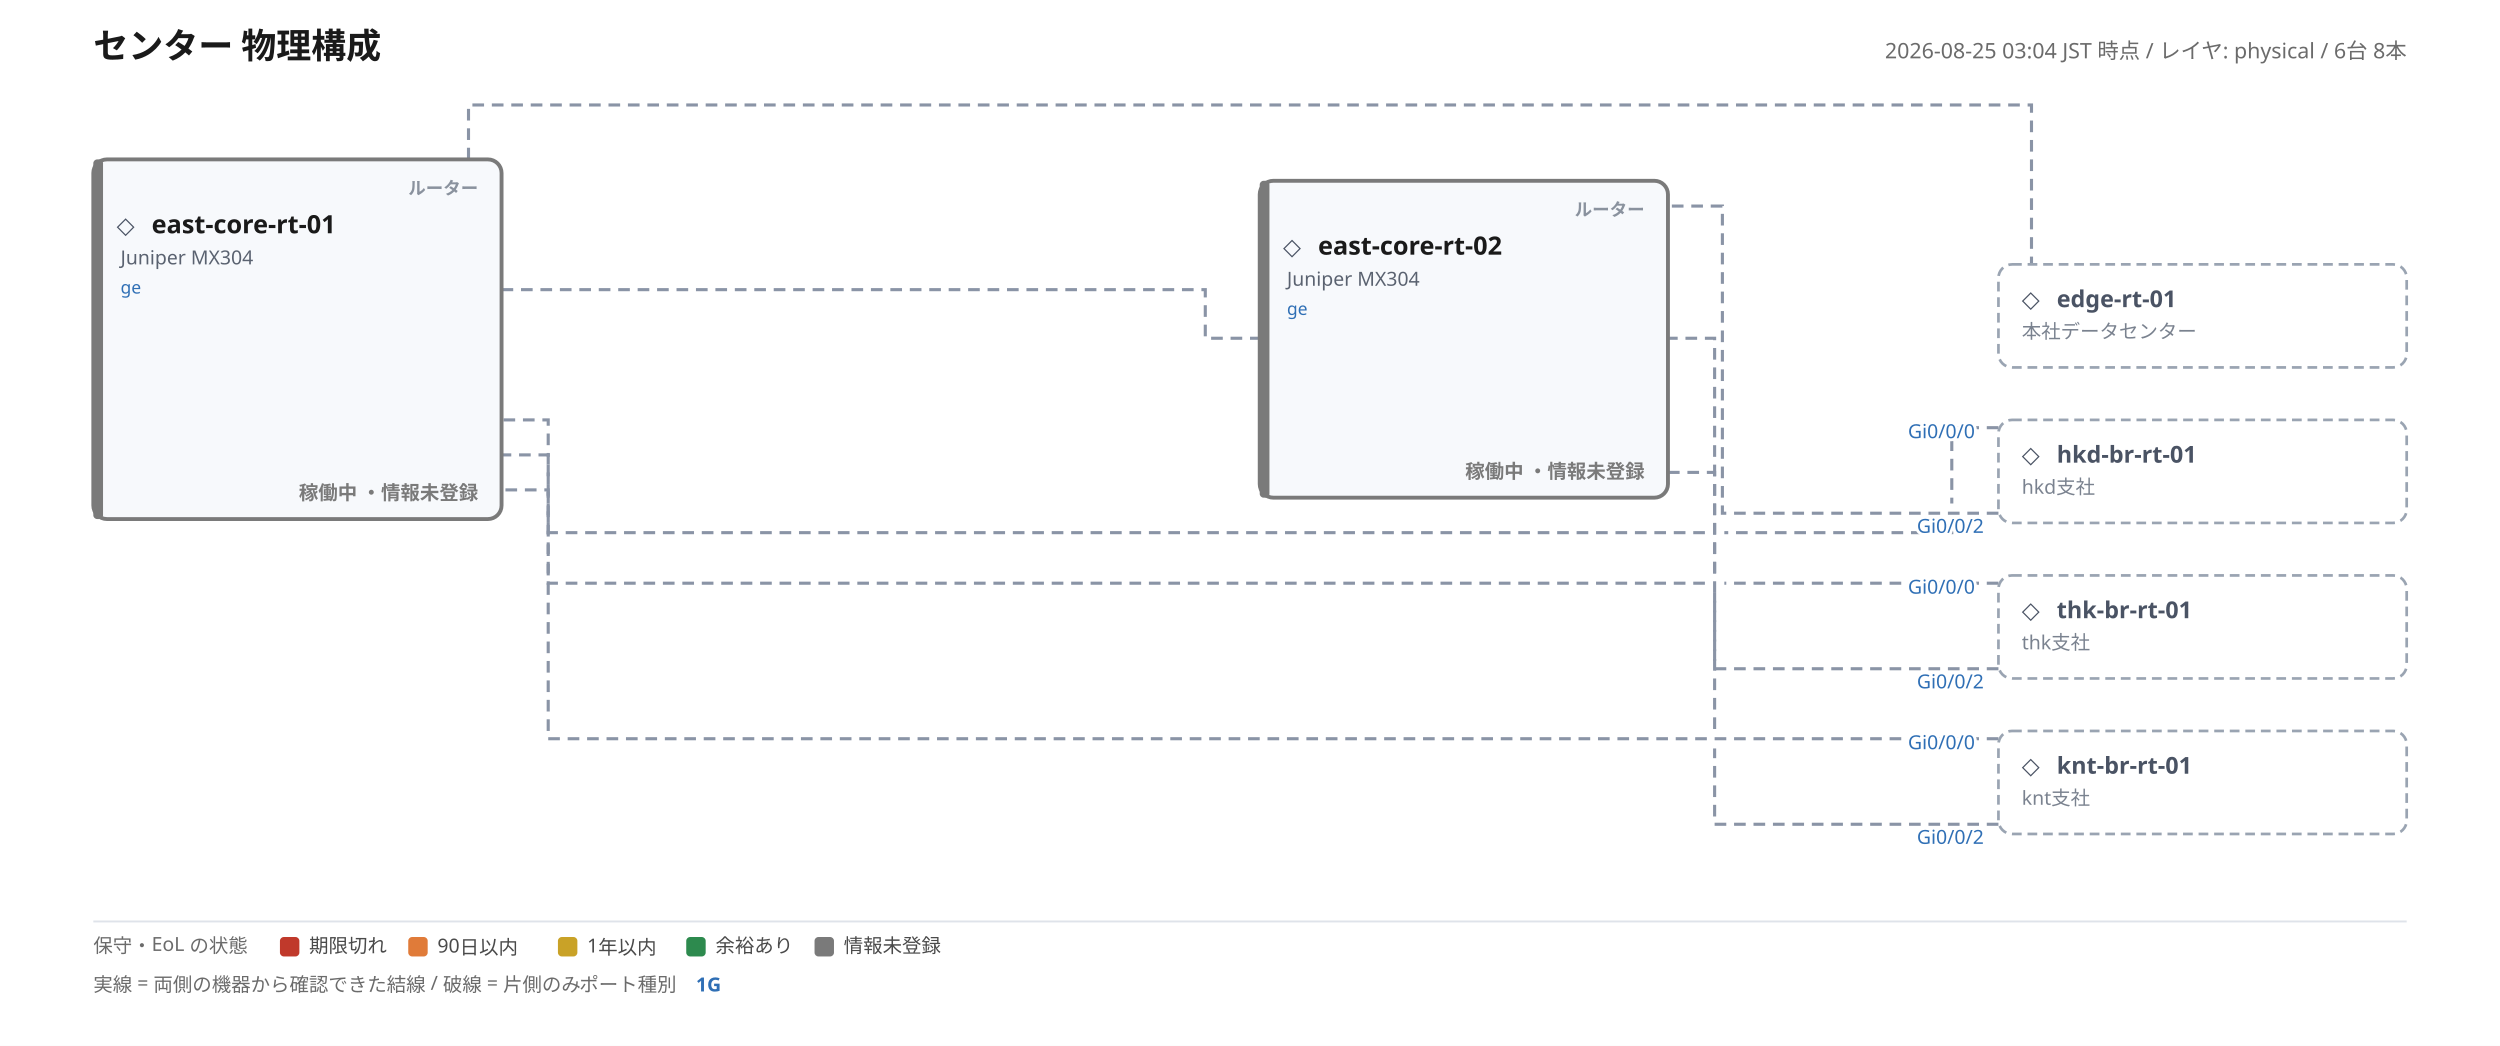
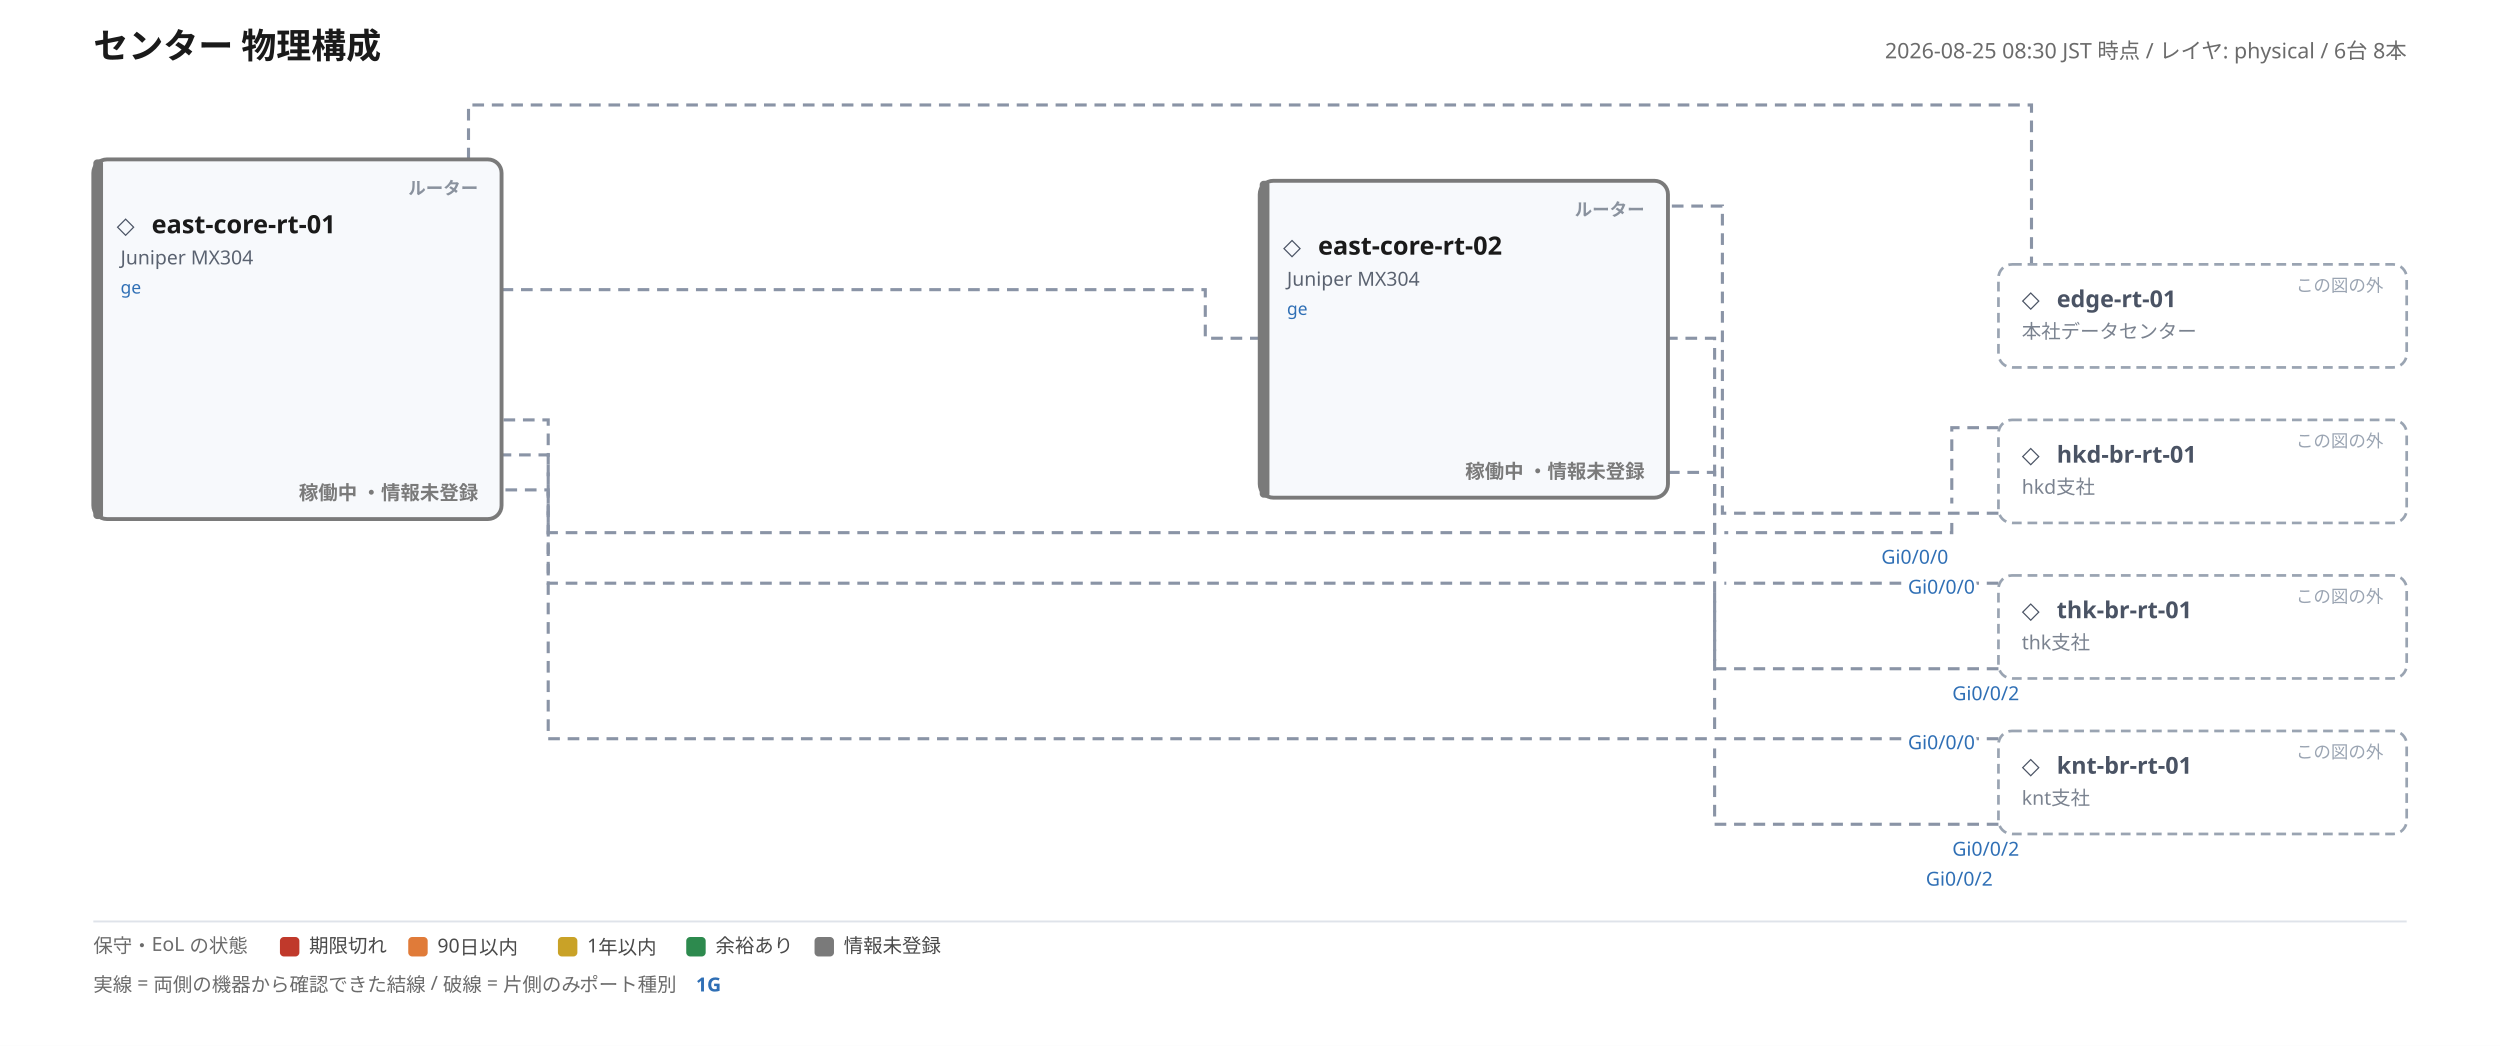
<svg xmlns="http://www.w3.org/2000/svg" width="1286" height="538" viewBox="0 0 1286 538" font-family="'Yu Gothic', 'Hiragino Kaku Gothic ProN', Meiryo, 'Noto Sans JP', sans-serif">
  <rect width="100%" height="100%" fill="#ffffff" />
  <text x="48" y="30" font-size="18" font-weight="700" fill="#1a1a1a">センター 物理構成</text>
-   <text x="1238" y="30" font-size="11" fill="#6b6b6b" text-anchor="end">2026-08-25 03:04 JST 時点 / レイヤ: physical / 6台 8本</text>
+   <text x="1238" y="30" font-size="11" fill="#6b6b6b" text-anchor="end">2026-08-25 08:30 JST 時点 / レイヤ: physical / 6台 8本</text>
  <polyline points="241,82 241,54 1045,54 1045,136" fill="none" stroke="#8a94a6" stroke-width="1.6" stroke-dasharray="6 4" />
-   <text class="port-label" x="240.1" y="64.2" font-size="10" fill="#2f6fb5" text-anchor="start" paint-order="stroke" stroke="#ffffff" stroke-width="3" />
+   <text class="port-label" x="264.0" y="86.9" font-size="10" fill="#2f6fb5" text-anchor="start" paint-order="stroke" stroke="#ffffff" stroke-width="3" />
  <text class="port-label" x="1038.4" y="119.1" font-size="10" fill="#2f6fb5" text-anchor="end" paint-order="stroke" stroke="#ffffff" stroke-width="3" />
  <polyline points="258,149 620,149 620,174 648,174" fill="none" stroke="#8a94a6" stroke-width="1.6" stroke-dasharray="6 4" />
  <text class="port-label" x="270.3" y="154.0" font-size="10" fill="#2f6fb5" text-anchor="start" paint-order="stroke" stroke="#ffffff" stroke-width="3" />
-   <text class="port-label" x="638.0" y="182.5" font-size="10" fill="#2f6fb5" text-anchor="end" paint-order="stroke" stroke="#ffffff" stroke-width="3" />
+   <text class="port-label" x="638.0" y="193.5" font-size="10" fill="#2f6fb5" text-anchor="end" paint-order="stroke" stroke="#ffffff" stroke-width="3" />
  <polyline points="1028,220 1004,220 1004,259" fill="none" stroke="#8a94a6" stroke-width="1.6" stroke-dasharray="6 4" />
  <polyline points="1004,269 1004,274 887,274" fill="none" stroke="#8a94a6" stroke-width="1.6" stroke-dasharray="6 4" />
  <polyline points="877,274 282,274 282,216 258,216" fill="none" stroke="#8a94a6" stroke-width="1.6" stroke-dasharray="6 4" />
-   <text class="port-label" x="1015.9" y="225.4" font-size="10" fill="#2f6fb5" text-anchor="end" paint-order="stroke" stroke="#ffffff" stroke-width="3">Gi0/0/0</text>
-   <text class="port-label" x="263.2" y="227.1" font-size="10" fill="#2f6fb5" text-anchor="start" paint-order="stroke" stroke="#ffffff" stroke-width="3" />
+   <text class="port-label" x="1002.2" y="290.0" font-size="10" fill="#2f6fb5" text-anchor="end" paint-order="stroke" stroke="#ffffff" stroke-width="3">Gi0/0/0</text>
+   <text class="port-label" x="238.9" y="288.5" font-size="10" fill="#2f6fb5" text-anchor="start" paint-order="stroke" stroke="#ffffff" stroke-width="3" />
  <polyline points="1028,264 886,264 886,106 858,106" fill="none" stroke="#8a94a6" stroke-width="1.6" stroke-dasharray="6 4" />
-   <text class="port-label" x="1020.5" y="274.1" font-size="10" fill="#2f6fb5" text-anchor="end" paint-order="stroke" stroke="#ffffff" stroke-width="3">Gi0/0/2</text>
-   <text class="port-label" x="872.4" y="106.8" font-size="10" fill="#2f6fb5" text-anchor="start" paint-order="stroke" stroke="#ffffff" stroke-width="3" />
+   <text class="port-label" x="1038.7" y="360.2" font-size="10" fill="#2f6fb5" text-anchor="end" paint-order="stroke" stroke="#ffffff" stroke-width="3">Gi0/0/2</text>
+   <text class="port-label" x="890.4" y="134.4" font-size="10" fill="#2f6fb5" text-anchor="start" paint-order="stroke" stroke="#ffffff" stroke-width="3" />
  <polyline points="1028,300 887,300" fill="none" stroke="#8a94a6" stroke-width="1.6" stroke-dasharray="6 4" />
  <polyline points="877,300 282,300 282,234 258,234" fill="none" stroke="#8a94a6" stroke-width="1.6" stroke-dasharray="6 4" />
  <text class="port-label" x="1015.9" y="305.4" font-size="10" fill="#2f6fb5" text-anchor="end" paint-order="stroke" stroke="#ffffff" stroke-width="3">Gi0/0/0</text>
-   <text class="port-label" x="261.3" y="245.7" font-size="10" fill="#2f6fb5" text-anchor="start" paint-order="stroke" stroke="#ffffff" stroke-width="3" />
+   <text class="port-label" x="228.6" y="303.1" font-size="10" fill="#2f6fb5" text-anchor="start" paint-order="stroke" stroke="#ffffff" stroke-width="3" />
  <polyline points="1028,344 882,344 882,305" fill="none" stroke="#8a94a6" stroke-width="1.6" stroke-dasharray="6 4" />
  <polyline points="882,295 882,174 858,174" fill="none" stroke="#8a94a6" stroke-width="1.6" stroke-dasharray="6 4" />
-   <text class="port-label" x="1020.5" y="354.1" font-size="10" fill="#2f6fb5" text-anchor="end" paint-order="stroke" stroke="#ffffff" stroke-width="3">Gi0/0/2</text>
-   <text class="port-label" x="868.0" y="182.5" font-size="10" fill="#2f6fb5" text-anchor="start" paint-order="stroke" stroke="#ffffff" stroke-width="3" />
+   <text class="port-label" x="1038.7" y="440.2" font-size="10" fill="#2f6fb5" text-anchor="end" paint-order="stroke" stroke="#ffffff" stroke-width="3">Gi0/0/2</text>
+   <text class="port-label" x="868.0" y="94.5" font-size="10" fill="#2f6fb5" text-anchor="start" paint-order="stroke" stroke="#ffffff" stroke-width="3" />
  <polyline points="1028,380 282,380 282,252 258,252" fill="none" stroke="#8a94a6" stroke-width="1.6" stroke-dasharray="6 4" />
  <text class="port-label" x="1015.9" y="385.4" font-size="10" fill="#2f6fb5" text-anchor="end" paint-order="stroke" stroke="#ffffff" stroke-width="3">Gi0/0/0</text>
-   <text class="port-label" x="246.4" y="281.7" font-size="10" fill="#2f6fb5" text-anchor="start" paint-order="stroke" stroke="#ffffff" stroke-width="3" />
+   <text class="port-label" x="220.2" y="317.0" font-size="10" fill="#2f6fb5" text-anchor="start" paint-order="stroke" stroke="#ffffff" stroke-width="3" />
  <polyline points="1028,424 882,424 882,385" fill="none" stroke="#8a94a6" stroke-width="1.6" stroke-dasharray="6 4" />
  <polyline points="882,375 882,243 858,243" fill="none" stroke="#8a94a6" stroke-width="1.6" stroke-dasharray="6 4" />
-   <text class="port-label" x="1020.5" y="434.1" font-size="10" fill="#2f6fb5" text-anchor="end" paint-order="stroke" stroke="#ffffff" stroke-width="3">Gi0/0/2</text>
-   <text class="port-label" x="848.4" y="273.1" font-size="10" fill="#2f6fb5" text-anchor="start" paint-order="stroke" stroke="#ffffff" stroke-width="3" />
+   <text class="port-label" x="1025.1" y="455.6" font-size="10" fill="#2f6fb5" text-anchor="end" paint-order="stroke" stroke="#ffffff" stroke-width="3">Gi0/0/2</text>
+   <text class="port-label" x="836.3" y="291.5" font-size="10" fill="#2f6fb5" text-anchor="start" paint-order="stroke" stroke="#ffffff" stroke-width="3" />
  <g>
    <rect x="48" y="82" width="210" height="185" rx="7" fill="#f7f9fc" stroke="#7a7a7a" stroke-width="2" />
    <rect x="48" y="82" width="5" height="185" rx="2" fill="#7a7a7a" />
    <text x="246" y="100" font-size="9" font-weight="700" fill="#8a929e" text-anchor="end">ルーター</text>
    <text x="60" y="120" font-size="12" fill="#4a5364">◇</text>
    <text x="78" y="120" font-size="13" font-weight="700" fill="#1a1a1a">east-core-rt-01</text>
    <text x="62" y="136" font-size="10" fill="#5a6270">Juniper MX304</text>
    <text x="62" y="151" font-size="9">
      <tspan fill="#2f6fb5">ge</tspan>
    </text>
    <text x="246" y="257" font-size="10" font-weight="600" fill="#7a7a7a" text-anchor="end">稼働中 ・情報未登録</text>
  </g>
  <g>
    <rect x="648" y="93" width="210" height="163" rx="7" fill="#f7f9fc" stroke="#7a7a7a" stroke-width="2" />
    <rect x="648" y="93" width="5" height="163" rx="2" fill="#7a7a7a" />
    <text x="846" y="111" font-size="9" font-weight="700" fill="#8a929e" text-anchor="end">ルーター</text>
    <text x="660" y="131" font-size="12" fill="#4a5364">◇</text>
    <text x="678" y="131" font-size="13" font-weight="700" fill="#1a1a1a">east-core-rt-02</text>
    <text x="662" y="147" font-size="10" fill="#5a6270">Juniper MX304</text>
    <text x="662" y="162" font-size="9">
      <tspan fill="#2f6fb5">ge</tspan>
    </text>
    <text x="846" y="246" font-size="10" font-weight="600" fill="#7a7a7a" text-anchor="end">稼働中 ・情報未登録</text>
  </g>
  <g>
    <rect x="1028" y="136" width="210" height="53" rx="7" fill="none" stroke="#9aa4b2" stroke-width="1.4" stroke-dasharray="5 3" />
    <text x="1040" y="158" font-size="12" fill="#4a5364">◇</text>
    <text x="1058" y="158" font-size="12" font-weight="700" fill="#4a5364">edge-rt-01</text>
    <text x="1040" y="174" font-size="10" fill="#7a828f">本社データセンター</text>
+     <text x="1226" y="150" font-size="9" fill="#9aa4b2" text-anchor="end">この図の外</text>
  </g>
  <g>
    <rect x="1028" y="216" width="210" height="53" rx="7" fill="none" stroke="#9aa4b2" stroke-width="1.4" stroke-dasharray="5 3" />
    <text x="1040" y="238" font-size="12" fill="#4a5364">◇</text>
    <text x="1058" y="238" font-size="12" font-weight="700" fill="#4a5364">hkd-br-rt-01</text>
    <text x="1040" y="254" font-size="10" fill="#7a828f">hkd支社</text>
+     <text x="1226" y="230" font-size="9" fill="#9aa4b2" text-anchor="end">この図の外</text>
  </g>
  <g>
    <rect x="1028" y="296" width="210" height="53" rx="7" fill="none" stroke="#9aa4b2" stroke-width="1.4" stroke-dasharray="5 3" />
    <text x="1040" y="318" font-size="12" fill="#4a5364">◇</text>
    <text x="1058" y="318" font-size="12" font-weight="700" fill="#4a5364">thk-br-rt-01</text>
    <text x="1040" y="334" font-size="10" fill="#7a828f">thk支社</text>
+     <text x="1226" y="310" font-size="9" fill="#9aa4b2" text-anchor="end">この図の外</text>
  </g>
  <g>
    <rect x="1028" y="376" width="210" height="53" rx="7" fill="none" stroke="#9aa4b2" stroke-width="1.4" stroke-dasharray="5 3" />
    <text x="1040" y="398" font-size="12" fill="#4a5364">◇</text>
    <text x="1058" y="398" font-size="12" font-weight="700" fill="#4a5364">knt-br-rt-01</text>
    <text x="1040" y="414" font-size="10" fill="#7a828f">knt支社</text>
+     <text x="1226" y="390" font-size="9" fill="#9aa4b2" text-anchor="end">この図の外</text>
  </g>
  <line x1="48" y1="474" x2="1238" y2="474" stroke="#dfe3ea" stroke-width="1" />
  <text x="48" y="490" font-size="10" fill="#6b6b6b">保守・EoL の状態</text>
  <rect x="144" y="482" width="10" height="10" rx="2" fill="#c0392b" />
  <text x="159" y="490" font-size="10" fill="#4a4a4a">期限切れ</text>
  <rect x="210" y="482" width="10" height="10" rx="2" fill="#e07b39" />
  <text x="225" y="490" font-size="10" fill="#4a4a4a">90日以内</text>
  <rect x="287" y="482" width="10" height="10" rx="2" fill="#c9a227" />
  <text x="302" y="490" font-size="10" fill="#4a4a4a">1年以内</text>
  <rect x="353" y="482" width="10" height="10" rx="2" fill="#2d8a4e" />
  <text x="368" y="490" font-size="10" fill="#4a4a4a">余裕あり</text>
  <rect x="419" y="482" width="10" height="10" rx="2" fill="#7a7a7a" />
  <text x="434" y="490" font-size="10" fill="#4a4a4a">情報未登録</text>
  <text x="48" y="510" font-size="10" fill="#6b6b6b">実線 = 両側の機器から確認できた結線 / 破線 = 片側のみ</text>
  <text x="298" y="510" font-size="10" fill="#6b6b6b">ポート種別</text>
  <text x="358" y="510" font-size="10" fill="#2f6fb5" font-weight="700">1G</text>
</svg>
